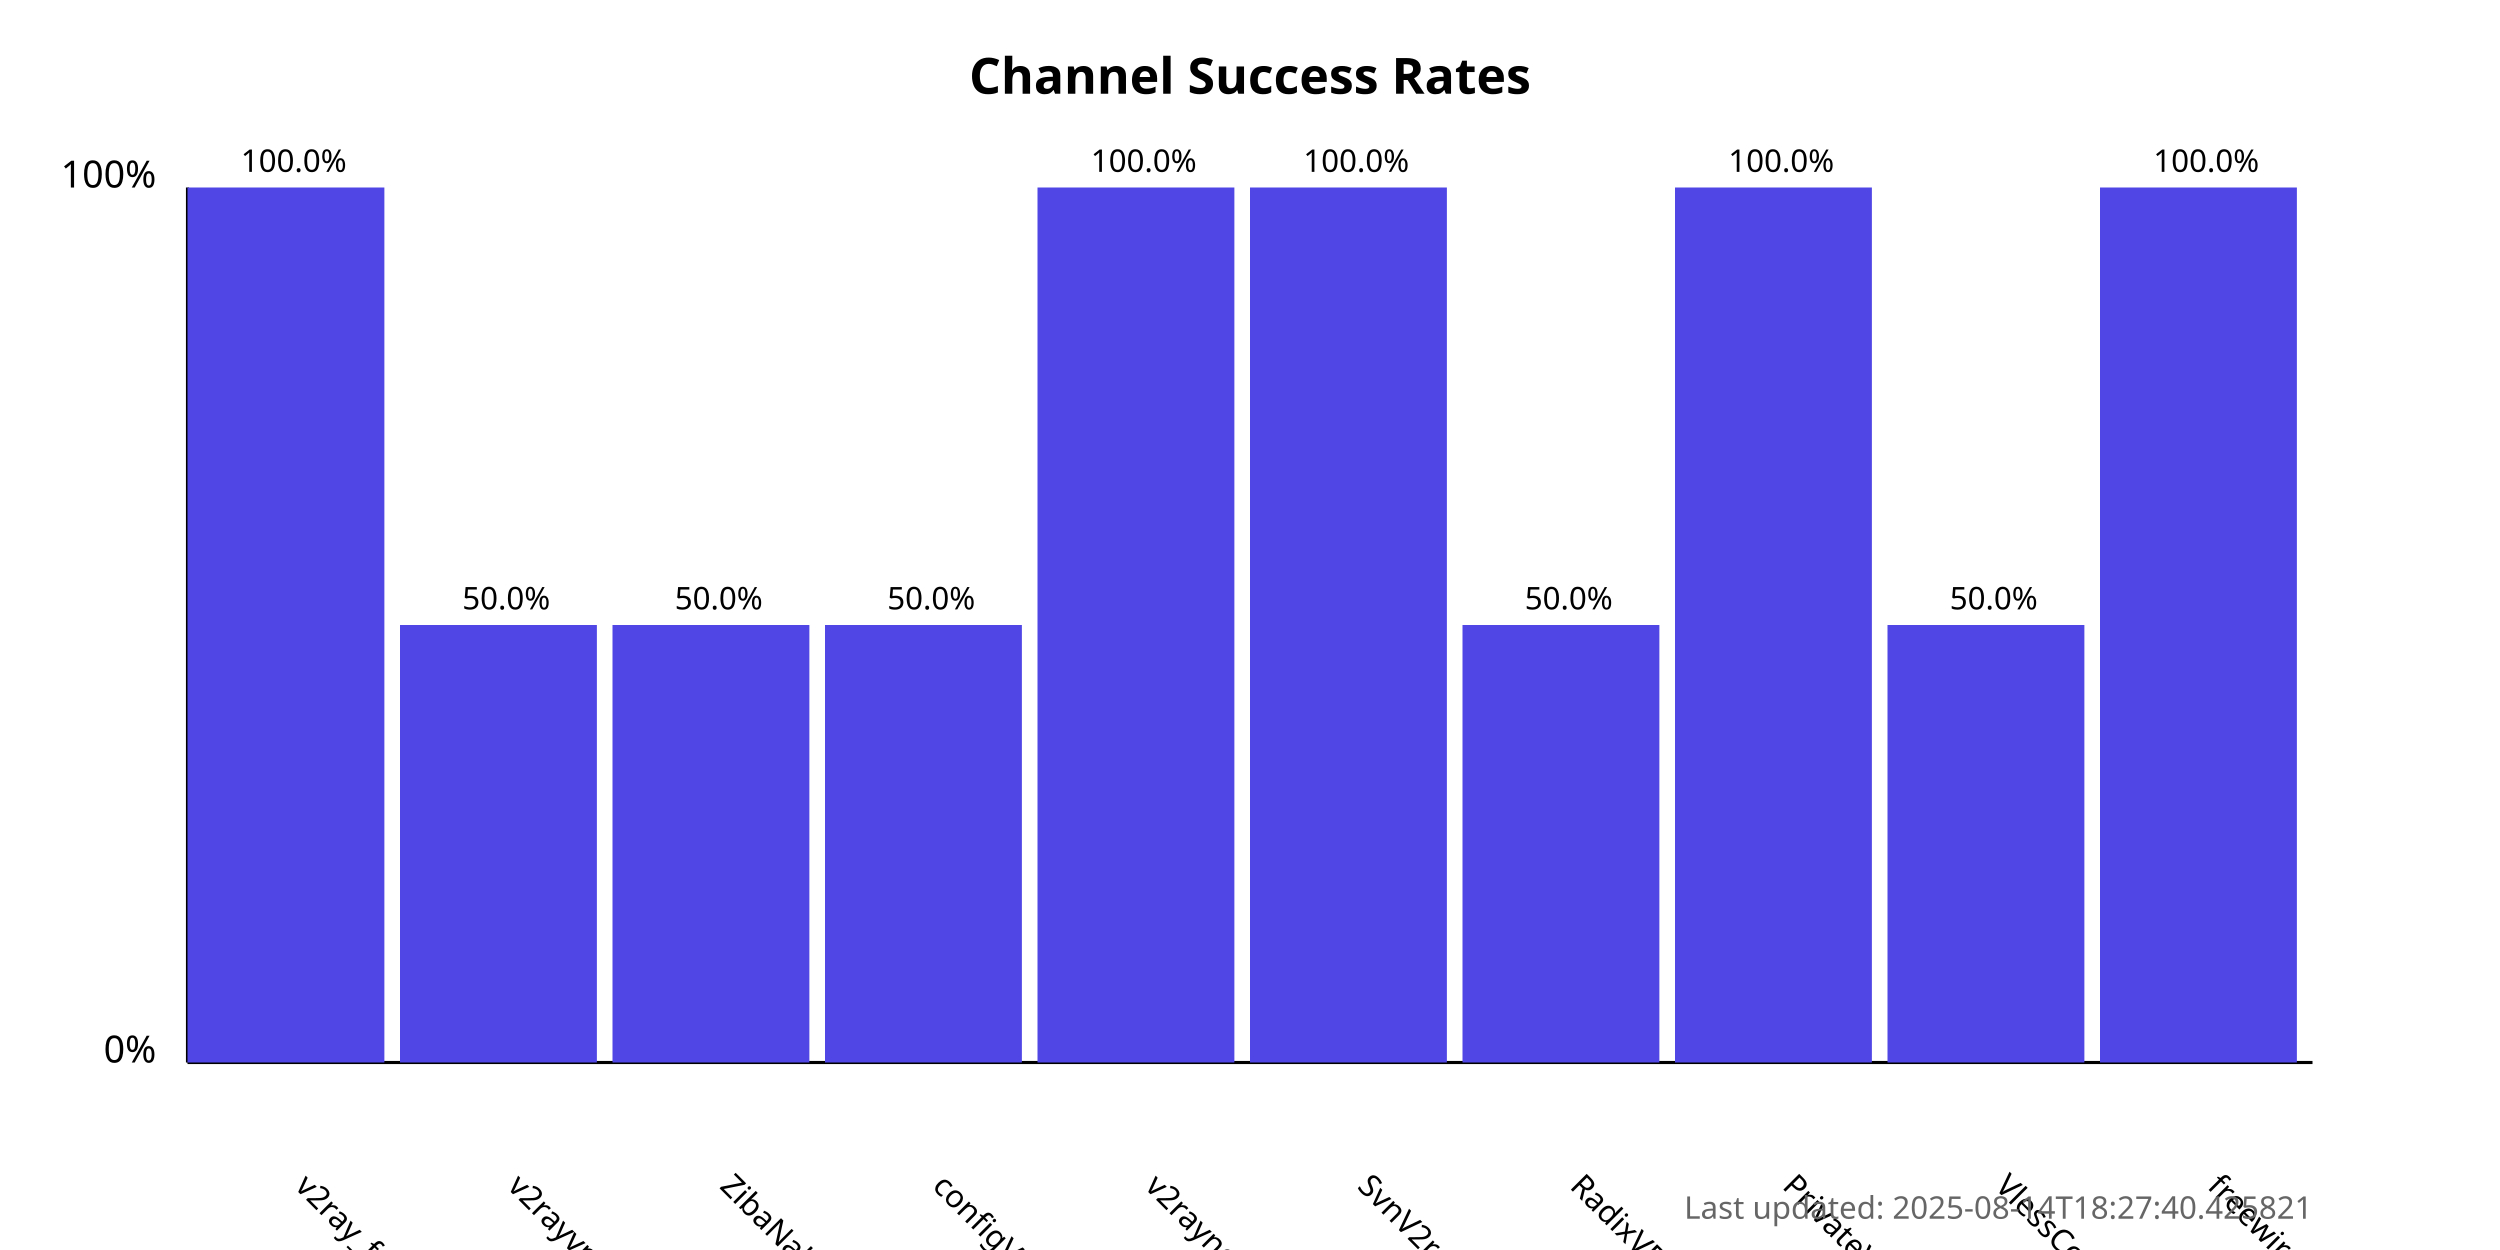
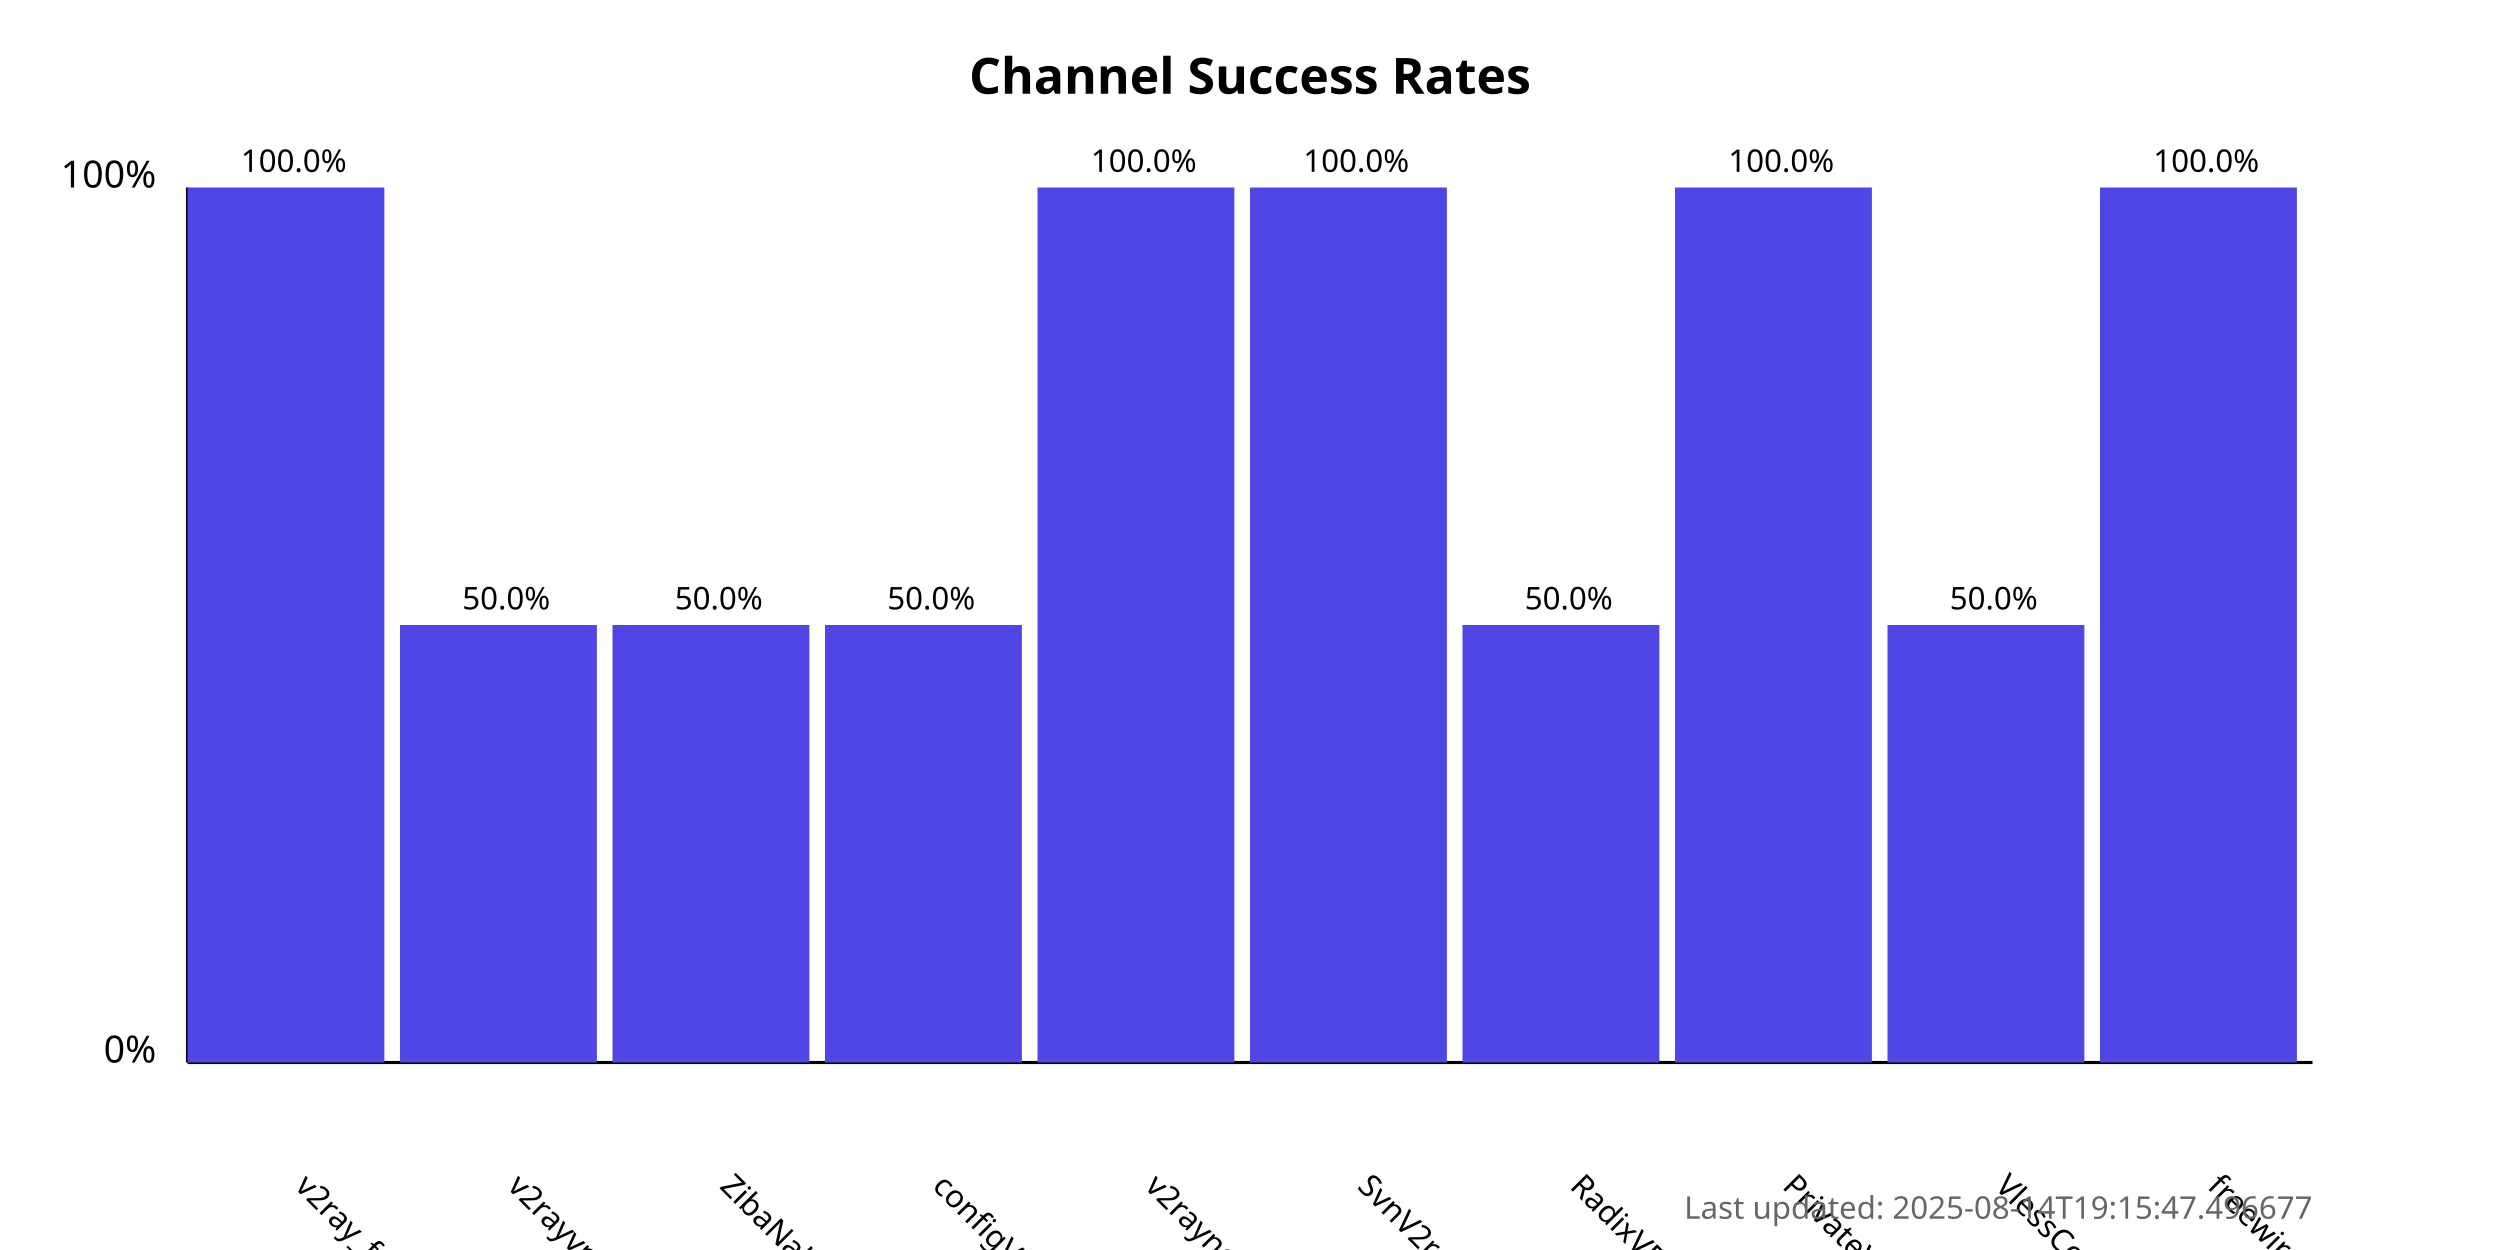
<svg xmlns="http://www.w3.org/2000/svg" width="800" height="400">
  <style>
            .chart-title { font: bold 16px sans-serif; }
            .axis-label { font: 12px sans-serif; }
            .tick-label { font: 10px sans-serif; }
            .bar { fill: #4f46e5; }
            .bar:hover { fill: #6366f1; }
            .timestamp { font: 10px sans-serif; fill: #666; }
        </style>
  <text x="400.0" y="30" text-anchor="middle" class="chart-title">
            Channel Success Rates
        </text>
  <line x1="60" y1="340" x2="60" y2="60" stroke="black" stroke-width="1" />
  <line x1="60" y1="340" x2="740" y2="340" stroke="black" stroke-width="1" />
  <text x="50" y="340" text-anchor="end" class="axis-label">0%</text>
  <text x="50" y="60" text-anchor="end" class="axis-label">100%</text>
  <g>
    <rect x="60" y="60.0" width="63.0" height="280.0" class="bar" />
    <text x="94.0" y="380" transform="rotate(45, 94.0, 380)" text-anchor="start" class="tick-label">
                v2ray_free_conf
            </text>
    <text x="94.0" y="55.0" text-anchor="middle" class="tick-label">
                100.0%
            </text>
  </g>
  <g>
    <rect x="128.0" y="200.0" width="63.0" height="140.0" class="bar" />
    <text x="162.0" y="380" transform="rotate(45, 162.0, 380)" text-anchor="start" class="tick-label">
                v2rayvpno
            </text>
    <text x="162.0" y="195.0" text-anchor="middle" class="tick-label">
                50.0%
            </text>
  </g>
  <g>
    <rect x="196.0" y="200.0" width="63.0" height="140.0" class="bar" />
    <text x="230.0" y="380" transform="rotate(45, 230.0, 380)" text-anchor="start" class="tick-label">
                ZibaNabz
            </text>
    <text x="230.0" y="195.0" text-anchor="middle" class="tick-label">
                50.0%
            </text>
  </g>
  <g>
    <rect x="264.0" y="200.0" width="63.0" height="140.0" class="bar" />
    <text x="298.0" y="380" transform="rotate(45, 298.0, 380)" text-anchor="start" class="tick-label">
                configV2rayForFree
            </text>
    <text x="298.0" y="195.0" text-anchor="middle" class="tick-label">
                50.0%
            </text>
  </g>
  <g>
    <rect x="332.0" y="60.0" width="63.0" height="280.0" class="bar" />
    <text x="366.0" y="380" transform="rotate(45, 366.0, 380)" text-anchor="start" class="tick-label">
                v2rayngvpn
            </text>
    <text x="366.0" y="55.0" text-anchor="middle" class="tick-label">
                100.0%
            </text>
  </g>
  <g>
    <rect x="400.0" y="60.0" width="63.0" height="280.0" class="bar" />
    <text x="434.0" y="380" transform="rotate(45, 434.0, 380)" text-anchor="start" class="tick-label">
                SvnV2ray
            </text>
    <text x="434.0" y="55.0" text-anchor="middle" class="tick-label">
                100.0%
            </text>
  </g>
  <g>
    <rect x="468.0" y="200.0" width="63.0" height="140.0" class="bar" />
    <text x="502.0" y="380" transform="rotate(45, 502.0, 380)" text-anchor="start" class="tick-label">
                RadixVPN
            </text>
    <text x="502.0" y="195.0" text-anchor="middle" class="tick-label">
                50.0%
            </text>
  </g>
  <g>
    <rect x="536.0" y="60.0" width="63.0" height="280.0" class="bar" />
    <text x="570.0" y="380" transform="rotate(45, 570.0, 380)" text-anchor="start" class="tick-label">
                PrivateVPNs
            </text>
    <text x="570.0" y="55.0" text-anchor="middle" class="tick-label">
                100.0%
            </text>
  </g>
  <g>
    <rect x="604.0" y="200.0" width="63.0" height="140.0" class="bar" />
    <text x="638.0" y="380" transform="rotate(45, 638.0, 380)" text-anchor="start" class="tick-label">
                VlessConfig
            </text>
    <text x="638.0" y="195.0" text-anchor="middle" class="tick-label">
                50.0%
            </text>
  </g>
  <g>
    <rect x="672.0" y="60.0" width="63.0" height="280.0" class="bar" />
    <text x="706.0" y="380" transform="rotate(45, 706.0, 380)" text-anchor="start" class="tick-label">
                freewireguard
            </text>
    <text x="706.0" y="55.0" text-anchor="middle" class="tick-label">
                100.0%
            </text>
  </g>
  <text x="740" y="390" text-anchor="end" class="timestamp">
-             Last updated: 2025-08-14T18:27:40.425821
+             Last updated: 2025-08-14T19:15:47.496677
        </text>
</svg>
